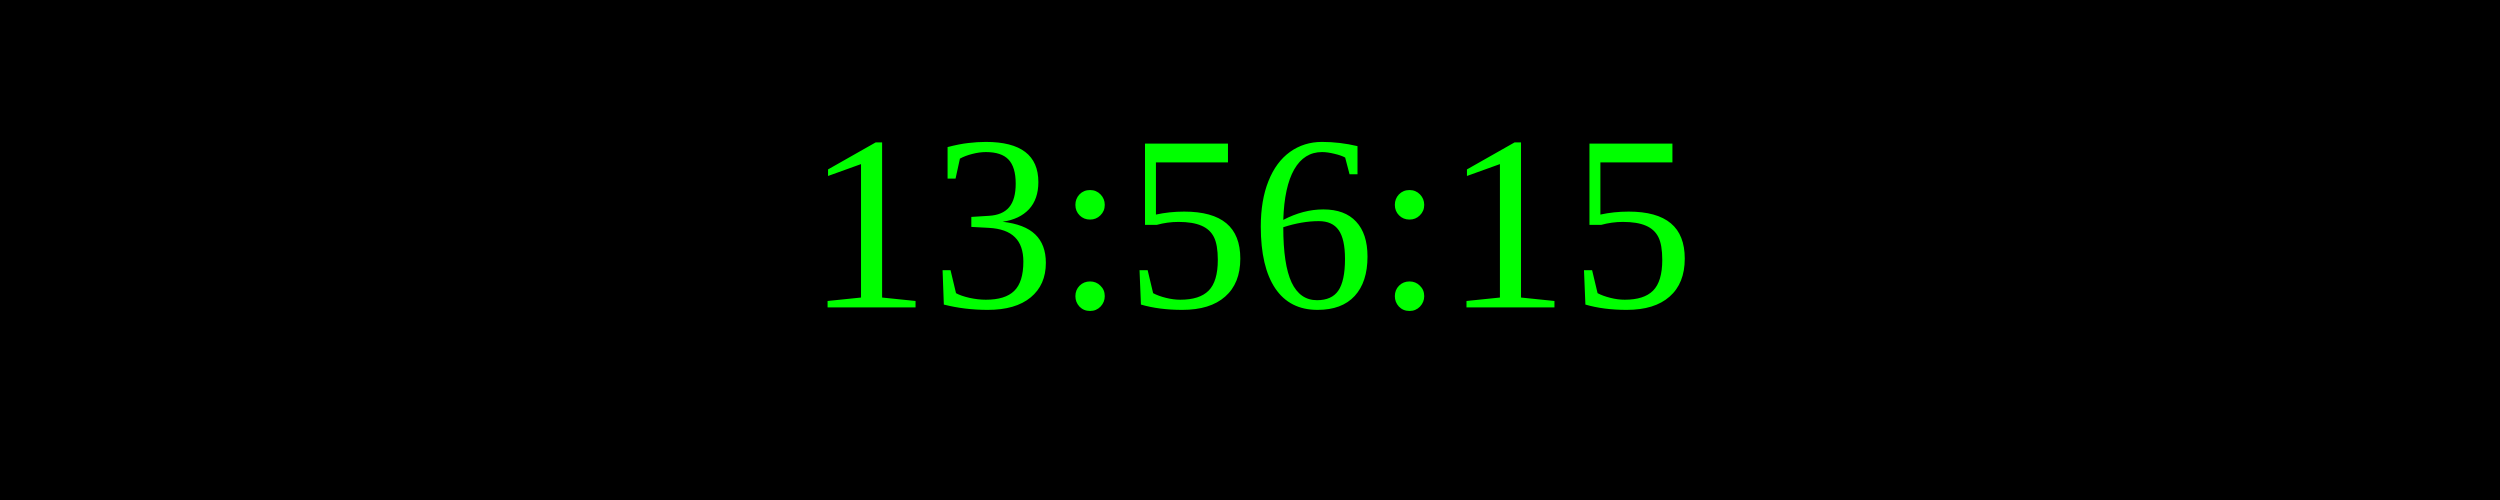
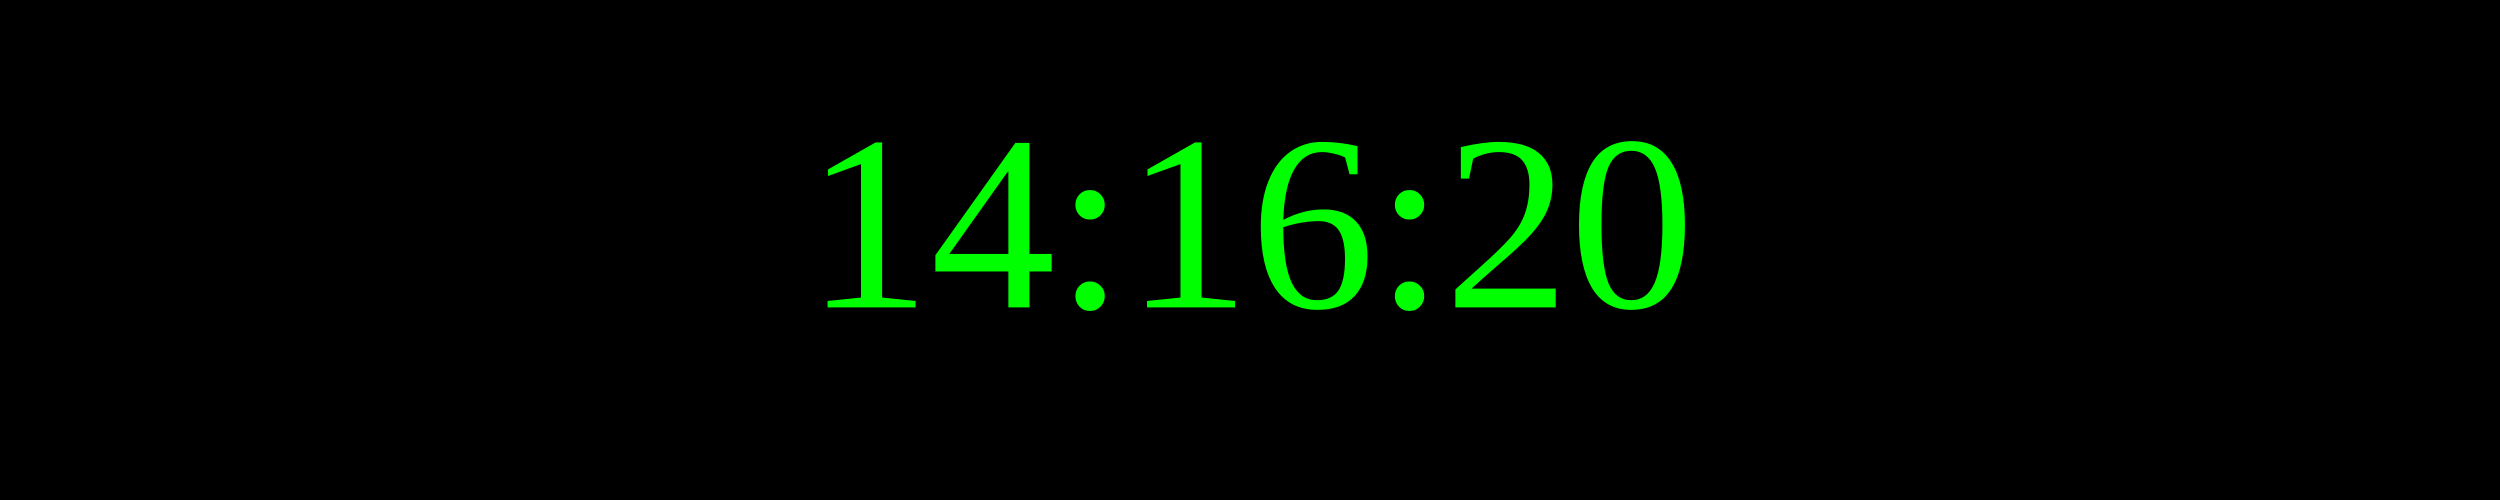
<svg xmlns="http://www.w3.org/2000/svg" width="250" height="50">
  <rect width="100%" height="100%" fill="black" />
  <text x="50%" y="50%" font-size="25" fill="lime" text-anchor="middle" dominant-baseline="middle">
- 13:56:15
+ 14:16:20
</text>
</svg>
